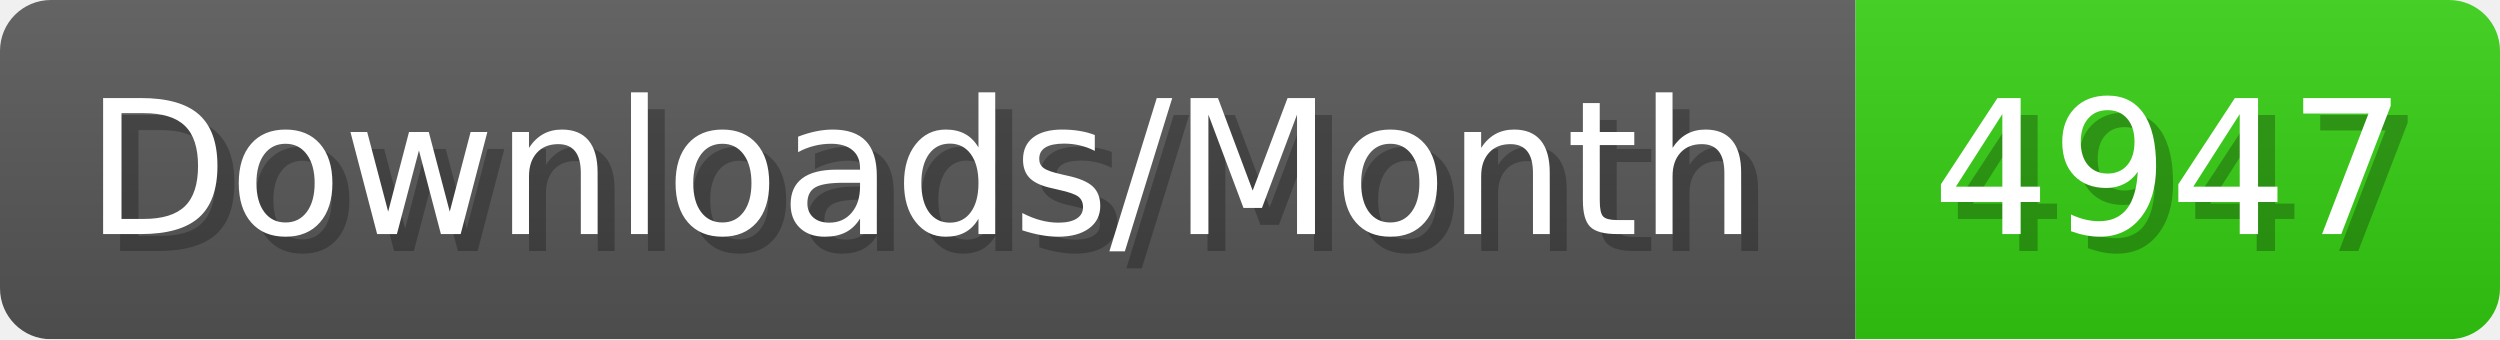
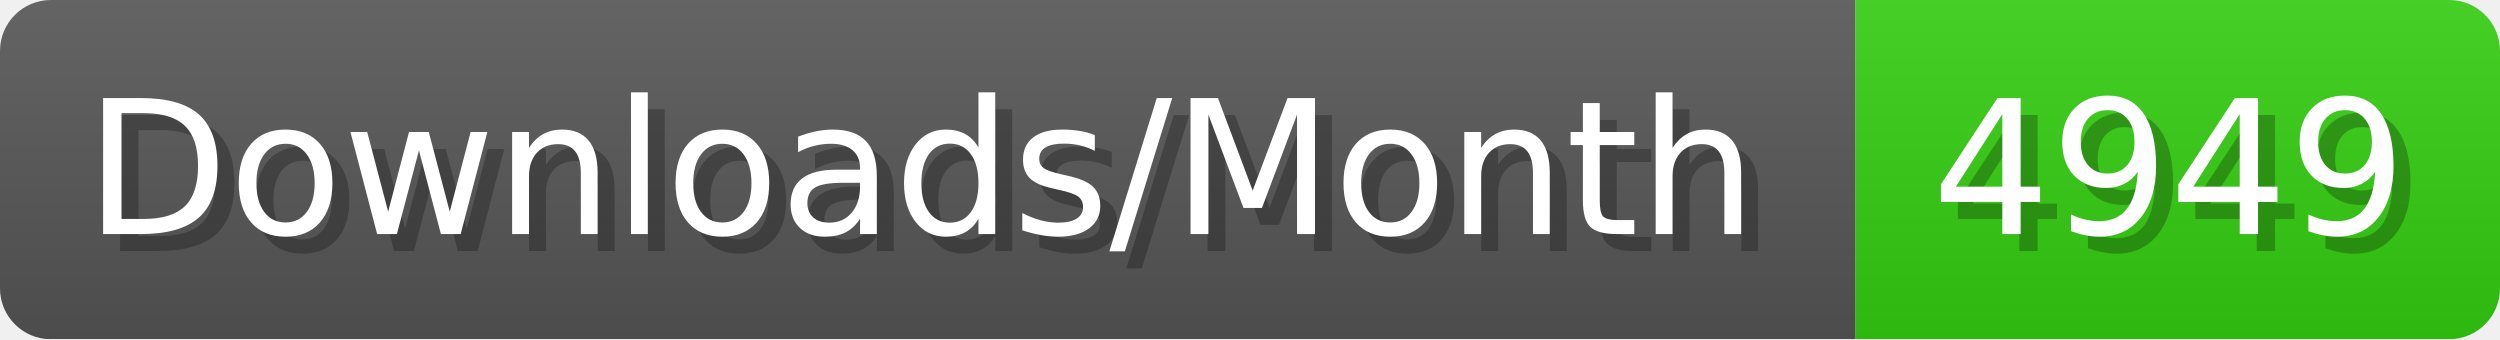
- <svg xmlns="http://www.w3.org/2000/svg" width="147.4" height="20" viewBox="0 0 1474 200" role="img" aria-label="Downloads/Month: 4947">
+ <svg xmlns="http://www.w3.org/2000/svg" width="147.4" height="20" viewBox="0 0 1474 200" role="img" aria-label="Downloads/Month: 4949">
  <linearGradient id="YlXUI" x2="0" y2="100%">
    <stop offset="0" stop-opacity=".1" stop-color="#EEE" />
    <stop offset="1" stop-opacity=".1" />
  </linearGradient>
  <mask id="JHhop">
    <rect width="1474" height="200" rx="30" fill="#FFF" />
  </mask>
  <g mask="url(#JHhop)">
    <rect width="1094" height="200" fill="#555" />
    <rect width="380" height="200" fill="#3C1" x="1094" />
    <rect width="1474" height="200" fill="url(#YlXUI)" />
  </g>
  <g aria-hidden="true" fill="#fff" text-anchor="start" font-family="Verdana,DejaVu Sans,sans-serif" font-size="110">
    <text x="60" y="148" textLength="994" fill="#000" opacity="0.25">Downloads/Month</text>
    <text x="50" y="138" textLength="994">Downloads/Month</text>
-     <text x="1149" y="148" textLength="280" fill="#000" opacity="0.25">4947</text>
-     <text x="1139" y="138" textLength="280">4947</text>
+     <text x="1149" y="148" textLength="280" fill="#000" opacity="0.25">4949</text>
+     <text x="1139" y="138" textLength="280">4949</text>
  </g>
</svg>
